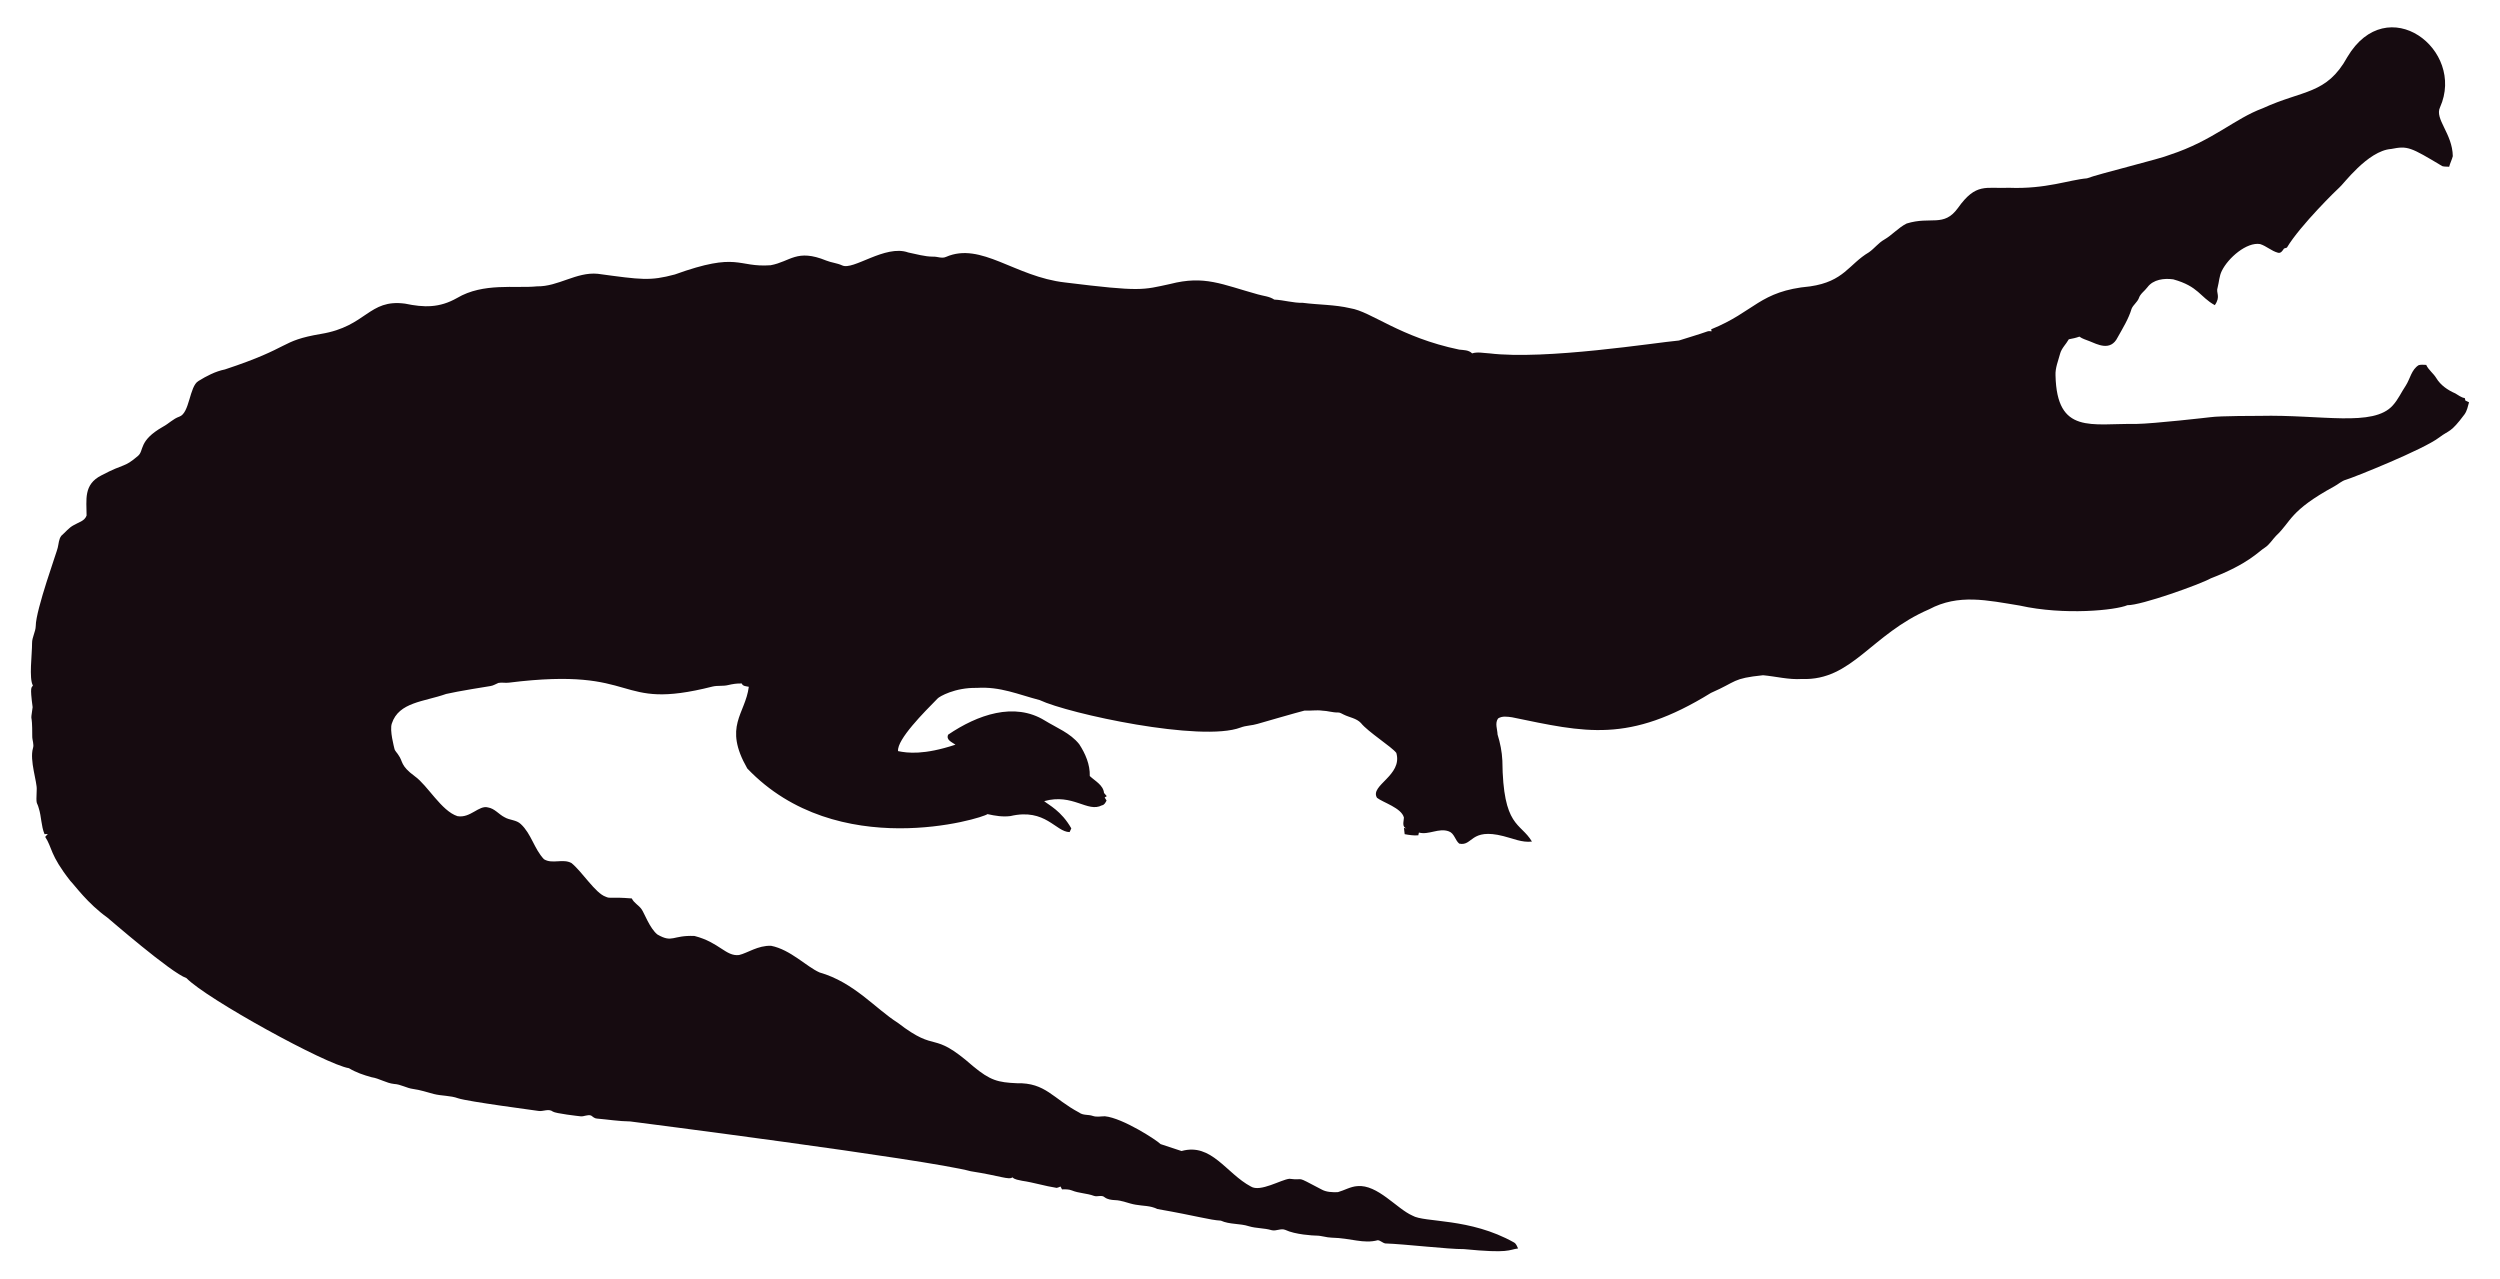
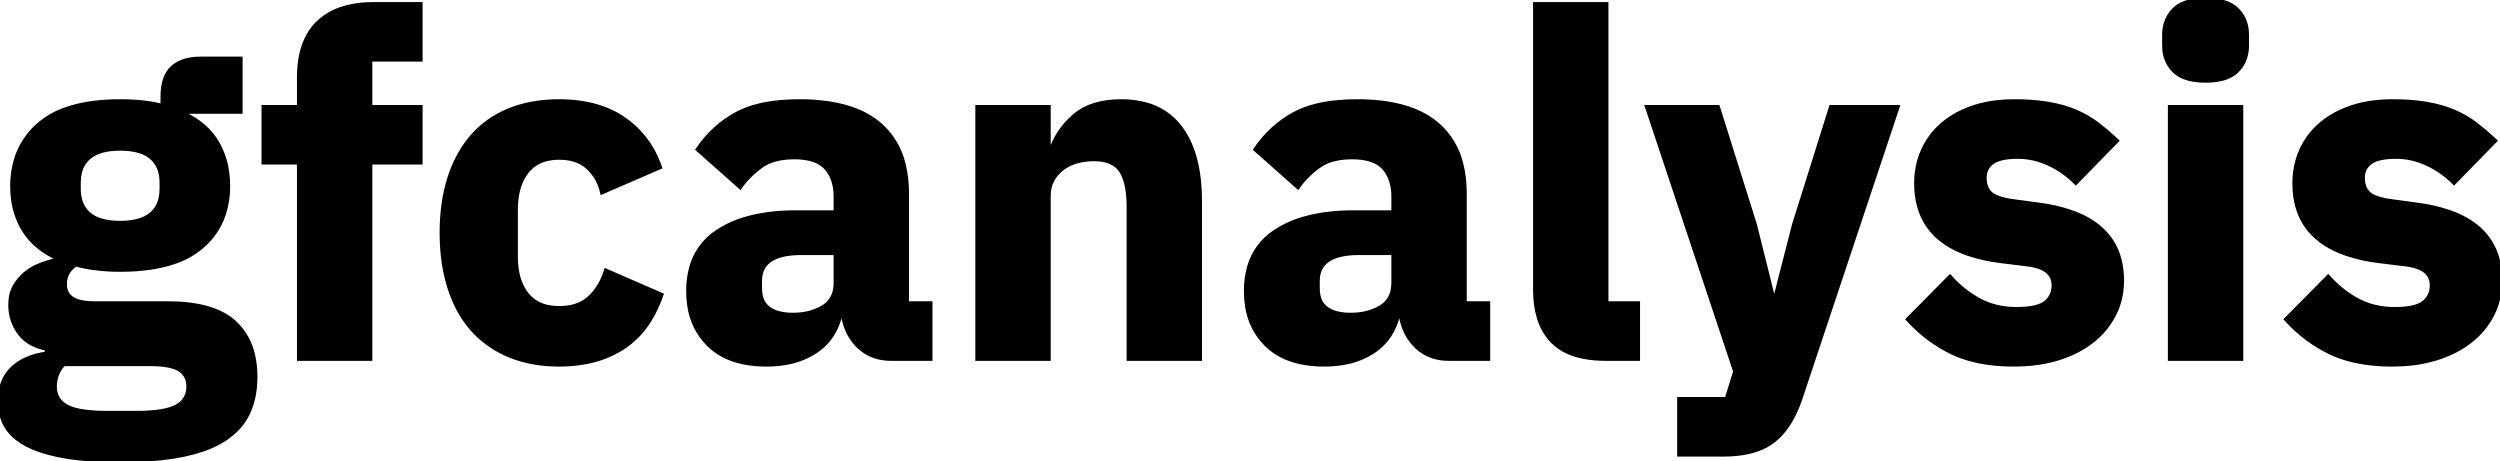
- <svg xmlns="http://www.w3.org/2000/svg" version="1.1" id="Layer_1" x="0px" y="0px" viewBox="0 0 2625.022 1342.022" enable-background="new 0 0 2625.022 1342.022" xml:space="preserve">
-   <path fill="#160B10" d="M2562.057,112.664c-5.93,12.226,13.089,27.649,13.408,51.328c-0.967,3.791-2.837,7.289-3.816,11.093  c-2.417-0.267-4.923,0.089-7.226-0.636c-33.512-20.05-36.245-21.483-53.631-18.038c-24.88,1.775-51.012,38.147-54.547,40.579  c-1,0.685-40.963,39.485-54.967,62.993c-1.056,0.331-2.086,0.661-3.078,1.005c-1.45,2.188-3.295,5.317-6.386,4.363  c-6.755-1.794-12.047-7.022-18.687-9.083c-14.172-2.325-33.569,14.577-40.185,28.126c-2.76,5.432-2.862,11.614-4.401,17.415  c-2.078,5.918,3.558,9.203-2.964,18.611c-15.758-8.651-16.89-19.671-43.645-27.108c-9.541-1.323-21.002,0.025-27.146,8.345  c-2.9,3.956-7.454,6.64-8.994,11.487c-1.705,4.223-5.788,6.857-7.569,10.978c-3.219,10.775-9.274,20.417-14.705,30.186  c-7.484,15.043-21.458,7.113-29.639,3.893c-3.549-1.501-7.378-2.404-10.482-4.745c-3.613,1.31-7.378,2.124-11.131,2.799  c-2.9,5.19-7.62,9.362-9.184,15.252c-1.972,7.442-5.139,14.807-4.771,22.656c1.426,62.435,37.744,50.23,84.657,50.985  c18.427-0.238,76.659-6.917,77.661-7.06c10.315-1.512,51.103-1.387,52.104-1.425c64.718-1.507,119.253,12.017,139.725-10.991  c5.622-6.144,8.955-13.878,13.598-20.735c4.617-7.073,5.915-16.893,13.662-21.562c2.519-0.687,5.19-0.305,7.81-0.242  c2.481,5.406,7.582,8.854,10.609,13.891c4.503,7.467,12.047,12.632,19.921,16.041c3.269,1.794,6.144,4.389,9.999,4.936  c0.166,0.852,0.369,1.705,0.598,2.57c1.259,0.611,2.519,1.208,3.854,1.819c-1.196,4.325-2.073,8.854-4.681,12.606  c-14.981,20.134-15.737,16.079-26.561,24.297c-16.513,12.73-90.704,42.38-97.937,44.421c-4.63,1.259-8.078,4.719-12.199,6.907  c-47.689,26.034-44.914,36.755-61.276,51.99c-3.969,4.096-6.856,9.273-11.754,12.403c-6.886,4.248-16.845,16.908-56.76,32.26  c-10.994,6.222-73.381,28.559-87.544,28.177c-12.182,5.289-66.295,10.873-113.113,0.394c-34.047-5.52-64.247-12.539-95.05,3.905  c-61.045,26.219-81.054,75.205-133.67,73.195c-13.739,0.903-27.159-2.684-40.745-3.943c-32.756,3.396-26.951,6.432-54.687,18.547  c-86.536,53.421-132.198,41.426-208.888,25.607c-4.859-0.636-10.304-1.616-14.68,1.259c-3.511,4.999-0.687,11.232-0.509,16.804  c2.76,8.879,4.605,18.076,5.037,27.388c0.678,70.703,18.876,64.615,31.064,85.038c-10.38,1.31-20.137-3.346-30.008-5.724  c-35.054-8.942-31.959,10.974-46.367,7.887c-4.376-3.651-5.076-10.864-10.94-12.886c-10.482-3.893-20.875,4.033-31.37,1.285  c-0.165,0.725-0.483,2.163-0.649,2.875c-4.834,0.432-9.592-0.331-14.311-1.196c-0.153-2.201-0.407-4.401-0.751-6.551  c0.7,0.127,2.112,0.382,2.824,0.509c-5.368-1.387-2.926-7.48-2.862-11.411c-2.581-10.171-21.93-15.743-28.266-20.735  c-7.896-13.101,27.192-23.356,20.29-47.143c-4.808-6.385-29.888-22.164-37.17-31.395c-4.783-5.063-12.047-5.813-18.013-8.815  c-1.972-0.827-3.791-2.315-6.017-2.239c-5.597,0.191-10.965-1.781-16.537-1.908c-6.208-0.878-12.441,0.318-18.661-0.076  c-6.376,1.51-49.471,13.993-49.471,13.993c-5.775,1.781-11.97,1.603-17.631,3.791c-41.153,15.671-180.401-14.399-211.051-28.838  c-22.477-5.819-41.27-14.396-65.945-12.772c-23.033-0.496-39.521,9.215-41.101,11.08c-14.156,14.382-42.805,43.009-41.597,55.297  c9.881,2.049,27.067,4.244,60.297-6.755c-3.6-2.633-10.164-4.859-7.683-10.52c30.91-20.96,69.478-34.528,101.385-14.896  c12.454,7.683,26.879,13.128,36.241,24.907c6.449,9.897,11.461,21.384,11.08,33.43c5.483,5.19,14.184,9.464,14.96,17.771  c0.954,1.132,1.883,2.239,2.9,3.371c-0.56,0.344-1.679,1.03-2.251,1.361c0.674,1.081,1.336,2.15,2.022,3.244  c-1.157,2.112-2.252,4.643-4.923,5.037c-15.167,7.923-30.412-12.885-60.589-4.414c4.515,3.914,17.957,10.035,28.495,28.596  c-0.623,1.285-1.221,2.582-1.781,3.893c-14.581-0.066-25.26-25.439-62.103-16.83c-8.065,1.081-16.27-0.28-24.119-2.048  c-5.689,4.616-157.704,51.097-252.241-47.919c-25.462-44.516-2.105-56.742,1.616-85.776c-2.646-0.598-6.259-0.445-7.429-3.447  c-4.834-0.216-9.63,0.547-14.311,1.666c-5.343,1.336-10.927,0.254-16.283,1.527c-104.921,26.598-73.475-21.586-213.976-4.058  c-3.638,0.483-7.327-0.471-10.927,0.267c-2.722,1.043-5.203,2.786-8.129,3.244c-1.005,0.139-35.568,5.632-46.749,8.332  c-23.248,8.245-49.669,8.494-57.027,31.013c-2.544,7.127,2.495,25.23,2.659,26.23c0.509,2.748,2.964,4.529,4.274,6.907  c5.125,7.002,1.576,10.814,17.186,22.287c13.483,9.569,27.903,36.42,44.764,41.877c13.652,2.389,22.508-11.842,32.107-9.146  c7.022,1.107,11.334,7.276,17.415,10.317c5.356,3.193,12.365,2.633,17.033,7.162c11.029,10.189,14.018,26.078,24.284,36.878  c8.765,5.47,19.972-0.979,28.965,4.071c11.309,9.233,25.045,31.634,35.809,35.287c4.836,2.294,4.589-0.02,27.477,1.832  c2.226,4.796,7.327,7.085,10.253,11.347c2.611,3.387,8.633,20.294,16.715,26.574c16.075,9.185,15.426,0.491,38.875,1.488  c26.056,6.667,32.977,21.713,46.774,19.997c8.688-1.942,19.833-10.206,33.646-9.68c20.419,4.043,37.013,21.857,50.896,27.986  c36.199,10.4,58.502,37.92,82.062,52.817c43.011,33.213,34.403,6.396,79.034,45.566c18.208,15.125,26.246,17.04,45.986,17.936  c30.318-0.751,37.93,16.193,65.525,30.81c4.134,3.155,9.541,1.844,14.196,3.498c4.147,1.463,8.51,0.394,12.772,0.369  c18.974,1.87,55.059,25.539,58.465,29.232c7.353,2.353,14.667,4.91,22.02,7.276c31.527-8.837,46.862,23.524,72.916,37.323  c9.817,6.052,31.604-7.299,40.338-8.179c17.829,2.357,3.781-4.531,33.392,11.016c5.241,3.066,11.589,3.218,17.504,3.028  c6.869-1.921,13.204-5.852,20.48-6.348c21.245-1.942,41.314,23.767,57.816,30.975c12.756,7.578,60.29,2.089,106.638,28.189  c2.366,1.298,3.155,4.007,4.3,6.284c-10.435,1.423-8.676,5.392-56.964,0.7c-16.115,0.199-61.486-5.252-82.52-5.953  c-2.824-0.572-4.91-3.04-7.772-3.397c-15.269,4.072-27.792-2.198-48.492-2.671c-5.546-0.102-10.825-2.201-16.359-2.162  c-2.762-0.015-21.848-1.008-32.323-6.004c-4.758-1.972-9.668,1.654-14.476,0.293c-7.747-2.315-16.003-1.781-23.737-4.121  c-9.541-3.104-20.277-1.692-29.41-5.865c-12.12-0.691-23.98-4.714-66.899-12.25c-6.984-3.625-14.985-3.091-22.516-4.49  c-7.416-1.145-14.324-4.643-21.892-4.821c-3.727-0.204-7.632-0.649-10.698-2.939c-3.206-2.951-7.645-0.127-11.334-1.539  c-7.531-2.798-15.774-2.646-23.203-5.712c-3.282-1.298-6.844-1.17-10.278-1.081c-0.394-0.763-1.183-2.264-1.577-3.015  c-1.285,0.636-2.608,1.119-3.982,1.45c-12.263-1.87-24.131-5.674-36.394-7.467c-3.46-0.903-7.404-1.005-10.113-3.6  c-3.831,2.97-12.398-1.54-43.747-6.411c-46.335-12.483-357.594-52.295-357.594-52.295c-11.716-0.14-23.317-2.023-34.982-3.015  c-2.442-0.127-4.211-1.844-6.068-3.18c-3.753-1.387-7.467,1.336-11.271,0.789c-2.02-0.195-26.027-2.946-28.838-4.923  c-4.592-3.587-10.278,0.216-15.367-0.738c-2.203-0.387-74.203-9.818-84.135-13.242c-8.243-2.989-17.224-2.379-25.658-4.529  c-7.162-1.895-14.209-4.274-21.574-5.254c-6.92-0.878-13.001-4.923-20.035-5.266c-8.319-0.878-15.443-5.826-23.648-7.073  c-8.256-2.252-16.448-5.037-23.775-9.49c-23.552-3.584-149.518-72.739-170.649-94.63c-16.013-5.37-81.914-62.745-82.914-63.439  c-21.039-15.096-34.147-33.758-38.964-38.595c-21.778-27.726-18.854-34.892-26.396-46.215c0.916-1.018,1.832-2.01,2.748-3.015  c-1.145,0.038-2.29,0.076-3.435,0.14c-3.651-8.676-3.18-18.28-6.042-27.172c-2.062-7.913-2.975-1.701-2.175-19.526  c0.634-7.664-7.675-30.697-3.931-43.518c1.348-4.16-0.814-8.281-0.751-12.454c0.068-28.882-2.418-11.02,0.394-30.657  c-3.041-22.85-1.09-20.042,0.305-22.719c-4.294-7.378-0.844-32.606-0.89-44.586c-0.025-6.246,3.714-11.741,3.867-17.962  c0-16.859,22.775-79.378,23.076-82.113c1.056-4.198,1.043-9.032,3.778-12.568c4.338-3.74,7.874-8.485,13.052-11.169  c4.745-2.913,11.411-4.172,13.471-10.088c0.043-16.362-3.503-32.575,15.532-42.157c25.219-13.344,23.115-7.424,38.34-20.379  c6.931-5.754,0.059-15.764,26.434-30.772c5.915-3.129,10.622-8.281,17.046-10.507c11.015-3.661,10.497-31.892,20.099-37.437  c8.612-5.33,17.796-10.113,27.795-12.148c71.433-23.584,56.818-29.805,100.939-37.31c48.019-7.907,49.805-36.895,88.244-31.777  c19.858,4.163,35.994,4.605,54.61-5.953c27.665-16.35,60.97-9.859,83.919-12.212c22.172,0.42,41.279-15.29,63.693-13.191  c46.138,6.272,54.878,7.691,80.993,0.738c67.442-24.31,65.094-7.128,100.634-9.706c20.946-3.875,27.233-17.596,58.388-4.91  c5.368,2.188,11.283,2.595,16.575,5.025c11.553,5.818,45.215-22.204,69.43-13.535c8.676,1.717,17.262,4.401,26.205,4.401  c4.49-0.216,9.083,2.252,13.446,0.293c37.015-16.156,72.304,20.872,125.096,26.815c80.305,9.923,81.3,7.845,110.289,1.603  c36.266-9.336,54.189,0.413,92.111,10.902c5.775,1.717,12.11,1.984,17.237,5.47c10.075,0.458,19.844,3.638,29.983,3.396  c16.588,2.163,33.506,1.819,49.853,5.686c21.982,3.418,52.115,30.498,114.347,43.441c4.681,0.572,9.999,0.28,13.586,3.956  c5.864-1.844,12.047-0.267,18.038-0.025c59.148,7.176,174.934-11.359,199.106-13.471c9.82-3.218,19.819-5.966,29.576-9.452  c1.488-0.674,3.155-0.356,4.758-0.229c-0.115-0.522-0.356-1.577-0.483-2.099c45.944-18.548,50.589-40.213,103.827-45.057  c35.891-5.17,40.645-23.282,61.836-35.809c5.712-3.969,9.897-9.808,16.028-13.281c8.408-4.872,14.82-12.555,23.559-16.931  c25.605-7.944,38.867,4.305,53.847-16.257c19.089-26.933,29.276-20.168,53.605-21.256c38.819,1.522,63.061-8.345,81.948-9.935  c11.484-4.495,77.877-20.69,87.061-24.742c45.297-14.857,67.746-37.884,97.505-48.848c42.187-19.404,67.008-14.225,88.74-53.694  C2506.582-10.604,2589.134,52.018,2562.057,112.664z" />
+ <svg xmlns="http://www.w3.org/2000/svg" width="522.201" height="96.1" viewBox="0 0 522.201 96.1">
+   <g id="svgGroup" stroke-linecap="round" fill-rule="evenodd" font-size="9pt" stroke="#000" stroke-width="0.25mm" fill="#000" style="stroke:#000;stroke-width:0.25mm;fill:#000">
+     <path d="M 9.8 73.9 L 9.8 72.8 Q 6 72.1 4.1 69.55 A 9.597 9.597 0 0 1 2.208 64.022 A 11.892 11.892 0 0 1 2.2 63.6 A 8.736 8.736 0 0 1 2.386 61.76 A 6.65 6.65 0 0 1 3.05 59.95 Q 3.9 58.4 5.25 57.25 A 10.654 10.654 0 0 1 7.795 55.654 A 12.388 12.388 0 0 1 8.4 55.4 Q 10.2 54.7 12 54.3 L 12 53.9 A 18.286 18.286 0 0 1 8.279 51.659 A 13.931 13.931 0 0 1 4.9 47.85 A 16.21 16.21 0 0 1 2.763 41.521 A 20.614 20.614 0 0 1 2.6 38.9 A 18.701 18.701 0 0 1 3.516 32.92 A 15.586 15.586 0 0 1 8.15 26.05 A 17.219 17.219 0 0 1 13.859 22.827 Q 16.432 21.925 19.61 21.523 A 43.862 43.862 0 0 1 25.1 21.2 Q 30.3 21.2 34 22.2 L 34 20.2 Q 34 16 36.05 14.15 A 6.665 6.665 0 0 1 38.584 12.748 Q 40.03 12.3 41.9 12.3 L 50.2 12.3 L 50.2 23.3 L 38.6 23.3 L 38.6 23.9 A 17.216 17.216 0 0 1 42.358 26.302 A 13.687 13.687 0 0 1 45.4 29.95 A 16.613 16.613 0 0 1 47.407 35.982 A 21.317 21.317 0 0 1 47.6 38.9 A 18.197 18.197 0 0 1 46.684 44.799 A 15.235 15.235 0 0 1 42.05 51.55 A 17.173 17.173 0 0 1 36.576 54.626 Q 31.869 56.3 25.1 56.3 A 41.026 41.026 0 0 1 19.791 55.971 A 32.193 32.193 0 0 1 15.8 55.2 A 5.296 5.296 0 0 0 14.354 56.555 Q 13.5 57.755 13.5 59.4 A 3.97 3.97 0 0 0 13.717 60.743 A 3.349 3.349 0 0 0 14.95 62.35 A 4.316 4.316 0 0 0 16.096 62.921 Q 17.229 63.307 18.939 63.382 A 19.626 19.626 0 0 0 19.8 63.4 L 35 63.4 Q 44.351 63.4 48.721 67.195 A 10.835 10.835 0 0 1 48.95 67.4 A 13.031 13.031 0 0 1 52.832 74.265 A 19.81 19.81 0 0 1 53.3 78.7 A 20.735 20.735 0 0 1 52.982 82.418 A 15.704 15.704 0 0 1 51.85 86.1 A 12.501 12.501 0 0 1 48.679 90.327 A 15.936 15.936 0 0 1 47.1 91.55 A 18.304 18.304 0 0 1 43.933 93.253 Q 42.337 93.93 40.432 94.45 A 36.894 36.894 0 0 1 38.35 94.95 A 46.952 46.952 0 0 1 33.904 95.651 Q 31.464 95.925 28.655 96.032 A 98.83 98.83 0 0 1 24.9 96.1 Q 18.1 96.1 13.35 95.25 A 38.345 38.345 0 0 1 10.169 94.549 Q 7.54 93.843 5.65 92.85 A 13.47 13.47 0 0 1 3.554 91.504 Q 2.163 90.404 1.35 89.05 A 9.506 9.506 0 0 1 0.048 84.965 A 11.73 11.73 0 0 1 0 83.9 A 11.978 11.978 0 0 1 0.329 81.012 A 8.162 8.162 0 0 1 2.6 77 Q 5.2 74.5 9.8 73.9 Z M 374.8 46.9 L 382.5 22.4 L 396.3 22.4 L 376.1 83 A 26.268 26.268 0 0 1 374.53 86.816 Q 372.846 90.097 370.45 92 Q 367.591 94.272 362.799 94.764 A 27.423 27.423 0 0 1 360 94.9 L 350.8 94.9 L 350.8 83.4 L 360.7 83.4 L 362.5 77.6 L 344.1 22.4 L 358.8 22.4 L 366.5 46.9 L 370.3 62.1 L 370.9 62.1 L 374.8 46.9 Z M 219 74.9 L 204.2 74.9 L 204.2 22.4 L 219 22.4 L 219 31.3 L 219.6 31.3 A 15.977 15.977 0 0 1 224.071 24.58 A 18.967 18.967 0 0 1 224.5 24.2 Q 228 21.2 234.2 21.2 A 19.282 19.282 0 0 1 239.197 21.81 A 13.188 13.188 0 0 1 246.45 26.6 Q 249.652 30.766 250.384 37.67 A 41.14 41.14 0 0 1 250.6 42 L 250.6 74.9 L 235.8 74.9 L 235.8 43.2 A 25.961 25.961 0 0 0 235.674 40.541 Q 235.395 37.847 234.504 36.167 A 6.598 6.598 0 0 0 234.2 35.65 Q 232.6 33.2 228.5 33.2 Q 226.7 33.2 225 33.65 Q 223.3 34.1 221.95 35.1 Q 220.6 36.1 219.8 37.55 Q 219 39 219 40.9 L 219 74.9 Z M 398.6 66.7 L 407.3 57.9 A 23.41 23.41 0 0 0 411.635 61.685 A 20.981 20.981 0 0 0 413.5 62.8 Q 416.9 64.6 421.2 64.6 Q 425.6 64.6 427.3 63.25 A 4.336 4.336 0 0 0 428.98 60.092 A 5.828 5.828 0 0 0 429 59.6 A 3.679 3.679 0 0 0 427.095 56.242 Q 426.359 55.802 425.34 55.522 A 12.329 12.329 0 0 0 423.7 55.2 L 418 54.5 A 33.979 33.979 0 0 1 411.104 52.973 Q 400.965 49.468 400.341 39.619 A 20.861 20.861 0 0 1 400.3 38.3 A 17.314 17.314 0 0 1 400.895 33.698 A 15.278 15.278 0 0 1 401.75 31.35 Q 403.2 28.2 405.85 25.95 A 17.956 17.956 0 0 1 410.014 23.329 A 22.188 22.188 0 0 1 412.25 22.45 A 23.927 23.927 0 0 1 416.971 21.415 A 31.259 31.259 0 0 1 420.7 21.2 Q 424.368 21.2 427.275 21.64 A 30.228 30.228 0 0 1 427.95 21.75 Q 431.1 22.3 433.55 23.35 Q 436 24.4 438.05 25.95 A 46.729 46.729 0 0 1 441.584 28.916 A 52.062 52.062 0 0 1 442.1 29.4 L 433.6 38.1 Q 431.1 35.6 427.95 34.15 Q 424.8 32.7 421.5 32.7 Q 417.7 32.7 416.1 33.9 A 4.017 4.017 0 0 0 414.965 35.176 Q 414.5 36.022 414.5 37.1 A 6.151 6.151 0 0 0 414.63 38.404 Q 414.811 39.235 415.242 39.86 A 3.522 3.522 0 0 0 415.65 40.35 Q 416.622 41.322 419.057 41.829 A 19.002 19.002 0 0 0 420 42 L 425.9 42.8 A 33.82 33.82 0 0 1 432.641 44.342 Q 442.713 47.882 443.178 57.641 A 20.157 20.157 0 0 1 443.2 58.6 A 15.728 15.728 0 0 1 442.224 64.172 A 14.889 14.889 0 0 1 441.6 65.6 A 16.451 16.451 0 0 1 437.096 71.113 A 18.905 18.905 0 0 1 437.05 71.15 Q 434.1 73.5 429.95 74.8 A 28.106 28.106 0 0 1 424.54 75.902 A 35.963 35.963 0 0 1 420.7 76.1 A 39.23 39.23 0 0 1 415.129 75.726 Q 412.148 75.298 409.647 74.379 A 21.461 21.461 0 0 1 407.9 73.65 A 29.48 29.48 0 0 1 398.858 66.979 A 33.589 33.589 0 0 1 398.6 66.7 Z M 477.6 66.7 L 486.3 57.9 A 23.41 23.41 0 0 0 490.635 61.685 A 20.981 20.981 0 0 0 492.5 62.8 Q 495.9 64.6 500.2 64.6 Q 504.6 64.6 506.3 63.25 A 4.336 4.336 0 0 0 507.98 60.092 A 5.828 5.828 0 0 0 508 59.6 A 3.679 3.679 0 0 0 506.095 56.242 Q 505.359 55.802 504.34 55.522 A 12.329 12.329 0 0 0 502.7 55.2 L 497 54.5 A 33.979 33.979 0 0 1 490.104 52.973 Q 479.965 49.468 479.341 39.619 A 20.861 20.861 0 0 1 479.3 38.3 A 17.314 17.314 0 0 1 479.895 33.698 A 15.278 15.278 0 0 1 480.75 31.35 Q 482.2 28.2 484.85 25.95 A 17.956 17.956 0 0 1 489.014 23.329 A 22.188 22.188 0 0 1 491.25 22.45 A 23.927 23.927 0 0 1 495.971 21.415 A 31.259 31.259 0 0 1 499.7 21.2 Q 503.368 21.2 506.275 21.64 A 30.228 30.228 0 0 1 506.95 21.75 Q 510.1 22.3 512.55 23.35 Q 515 24.4 517.05 25.95 A 46.729 46.729 0 0 1 520.584 28.916 A 52.062 52.062 0 0 1 521.1 29.4 L 512.6 38.1 Q 510.1 35.6 506.95 34.15 Q 503.8 32.7 500.5 32.7 Q 496.7 32.7 495.1 33.9 A 4.017 4.017 0 0 0 493.965 35.176 Q 493.5 36.022 493.5 37.1 A 6.151 6.151 0 0 0 493.63 38.404 Q 493.811 39.235 494.242 39.86 A 3.522 3.522 0 0 0 494.65 40.35 Q 495.622 41.322 498.057 41.829 A 19.002 19.002 0 0 0 499 42 L 504.9 42.8 A 33.82 33.82 0 0 1 511.641 44.342 Q 521.713 47.882 522.178 57.641 A 20.157 20.157 0 0 1 522.2 58.6 A 15.728 15.728 0 0 1 521.224 64.172 A 14.889 14.889 0 0 1 520.6 65.6 A 16.451 16.451 0 0 1 516.096 71.113 A 18.905 18.905 0 0 1 516.05 71.15 Q 513.1 73.5 508.95 74.8 A 28.106 28.106 0 0 1 503.54 75.902 A 35.963 35.963 0 0 1 499.7 76.1 A 39.23 39.23 0 0 1 494.129 75.726 Q 491.148 75.298 488.647 74.379 A 21.461 21.461 0 0 1 486.9 73.65 A 29.48 29.48 0 0 1 477.858 66.979 A 33.589 33.589 0 0 1 477.6 66.7 Z M 194.3 74.9 L 186.1 74.9 A 10.515 10.515 0 0 1 182.779 74.396 A 8.854 8.854 0 0 1 179.45 72.4 A 10.694 10.694 0 0 1 176.668 67.986 A 14.439 14.439 0 0 1 176.1 65.7 L 175.5 65.7 A 13.366 13.366 0 0 1 173.738 69.943 A 11.758 11.758 0 0 1 170.2 73.45 A 16.067 16.067 0 0 1 164.662 75.663 A 22.603 22.603 0 0 1 160.1 76.1 A 23.755 23.755 0 0 1 155.341 75.653 Q 150.83 74.73 148 71.9 A 14.107 14.107 0 0 1 144.032 63.889 A 19.877 19.877 0 0 1 143.8 60.8 A 18.016 18.016 0 0 1 144.452 55.811 A 12.902 12.902 0 0 1 149.85 48.45 A 21.645 21.645 0 0 1 155.977 45.682 Q 160.45 44.4 166.3 44.4 L 174.6 44.4 L 174.6 41.1 A 11.693 11.693 0 0 0 174.342 38.569 Q 173.957 36.832 172.999 35.54 A 7.14 7.14 0 0 0 172.6 35.05 Q 170.6 32.8 165.9 32.8 A 16.543 16.543 0 0 0 163.088 33.025 Q 160.607 33.453 158.9 34.7 A 19.629 19.629 0 0 0 155.751 37.549 A 17.296 17.296 0 0 0 154.6 39 L 145.8 31.2 Q 149 26.5 153.85 23.85 A 19.008 19.008 0 0 1 158.263 22.159 Q 160.369 21.62 162.871 21.384 A 44.039 44.039 0 0 1 167 21.2 A 40.926 40.926 0 0 1 173.157 21.632 Q 176.379 22.124 178.962 23.174 A 17.002 17.002 0 0 1 183.8 26.1 A 15.762 15.762 0 0 1 188.708 34.347 Q 189.357 36.924 189.398 39.989 A 31.065 31.065 0 0 1 189.4 40.4 L 189.4 63.4 L 194.3 63.4 L 194.3 74.9 Z M 310.8 74.9 L 302.6 74.9 A 10.515 10.515 0 0 1 299.279 74.396 A 8.854 8.854 0 0 1 295.95 72.4 A 10.694 10.694 0 0 1 293.168 67.986 A 14.439 14.439 0 0 1 292.6 65.7 L 292 65.7 A 13.366 13.366 0 0 1 290.238 69.943 A 11.758 11.758 0 0 1 286.7 73.45 A 16.067 16.067 0 0 1 281.162 75.663 A 22.603 22.603 0 0 1 276.6 76.1 A 23.755 23.755 0 0 1 271.841 75.653 Q 267.33 74.73 264.5 71.9 A 14.107 14.107 0 0 1 260.532 63.889 A 19.877 19.877 0 0 1 260.3 60.8 A 18.016 18.016 0 0 1 260.952 55.811 A 12.902 12.902 0 0 1 266.35 48.45 A 21.645 21.645 0 0 1 272.477 45.682 Q 276.95 44.4 282.8 44.4 L 291.1 44.4 L 291.1 41.1 A 11.693 11.693 0 0 0 290.842 38.569 Q 290.457 36.832 289.499 35.54 A 7.14 7.14 0 0 0 289.1 35.05 Q 287.1 32.8 282.4 32.8 A 16.543 16.543 0 0 0 279.588 33.025 Q 277.107 33.453 275.4 34.7 A 19.629 19.629 0 0 0 272.251 37.549 A 17.296 17.296 0 0 0 271.1 39 L 262.3 31.2 Q 265.5 26.5 270.35 23.85 A 19.008 19.008 0 0 1 274.763 22.159 Q 276.869 21.62 279.371 21.384 A 44.039 44.039 0 0 1 283.5 21.2 A 40.926 40.926 0 0 1 289.657 21.632 Q 292.879 22.124 295.462 23.174 A 17.002 17.002 0 0 1 300.3 26.1 A 15.762 15.762 0 0 1 305.208 34.347 Q 305.857 36.924 305.898 39.989 A 31.065 31.065 0 0 1 305.9 40.4 L 305.9 63.4 L 310.8 63.4 L 310.8 74.9 Z M 137.8 34.9 L 125.8 40.1 Q 125.1 37.1 122.9 35 A 7.259 7.259 0 0 0 119.689 33.247 Q 118.55 32.944 117.198 32.906 A 14.007 14.007 0 0 0 116.8 32.9 A 10.932 10.932 0 0 0 114.084 33.218 A 7.328 7.328 0 0 0 110 35.85 Q 107.979 38.443 107.734 42.619 A 20.186 20.186 0 0 0 107.7 43.8 L 107.7 53.6 A 17.573 17.573 0 0 0 107.971 56.785 Q 108.295 58.542 109.007 59.944 A 9.176 9.176 0 0 0 110 61.5 A 7.417 7.417 0 0 0 114.443 64.171 A 11.458 11.458 0 0 0 116.8 64.4 A 12.03 12.03 0 0 0 119.462 64.123 Q 121.645 63.628 123.15 62.25 Q 125.5 60.1 126.6 56.6 L 138.1 61.6 A 25.804 25.804 0 0 1 135.634 66.849 A 18.125 18.125 0 0 1 130.05 72.6 A 21.6 21.6 0 0 1 122.32 75.608 A 29.595 29.595 0 0 1 116.8 76.1 Q 110.9 76.1 106.3 74.15 A 21.183 21.183 0 0 1 99.816 69.925 A 20.16 20.16 0 0 1 98.6 68.65 A 22.482 22.482 0 0 1 94.951 62.819 A 27.832 27.832 0 0 1 93.9 60 A 34.368 34.368 0 0 1 92.564 53.521 A 44.283 44.283 0 0 1 92.3 48.6 A 42.715 42.715 0 0 1 92.726 42.436 A 32.843 32.843 0 0 1 93.9 37.25 A 26.138 26.138 0 0 1 96.329 31.765 A 22.309 22.309 0 0 1 98.6 28.6 Q 101.7 25 106.3 23.1 Q 110.9 21.2 116.8 21.2 A 29.344 29.344 0 0 1 122.836 21.789 Q 126.834 22.629 129.95 24.667 A 18.64 18.64 0 0 1 130.15 24.8 A 19.528 19.528 0 0 1 137.501 34.099 A 24.183 24.183 0 0 1 137.8 34.9 Z M 62.5 74.9 L 62.5 33.9 L 55.1 33.9 L 55.1 22.4 L 62.5 22.4 L 62.5 16.2 Q 62.5 10.886 64.456 7.406 A 11.434 11.434 0 0 1 66.5 4.75 A 12.762 12.762 0 0 1 71.563 1.818 Q 74.441 0.9 78.2 0.9 L 87.8 0.9 L 87.8 12.4 L 77.3 12.4 L 77.3 22.4 L 87.8 22.4 L 87.8 33.9 L 77.3 33.9 L 77.3 74.9 L 62.5 74.9 Z M 342.1 74.9 L 335.4 74.9 Q 330.671 74.9 327.51 73.467 A 10.418 10.418 0 0 1 324.25 71.2 A 11.901 11.901 0 0 1 321.494 66.38 Q 320.7 63.809 320.7 60.5 L 320.7 0.9 L 335.5 0.9 L 335.5 63.4 L 342.1 63.4 L 342.1 74.9 Z M 453.3 74.9 L 453.3 22.4 L 468.1 22.4 L 468.1 74.9 L 453.3 74.9 Z M 31.3 76 L 13.3 76 A 6.188 6.188 0 0 0 12.074 77.715 A 5.817 5.817 0 0 0 11.85 78.25 Q 11.4 79.5 11.4 80.7 A 5.251 5.251 0 0 0 11.709 82.548 Q 12.216 83.905 13.553 84.747 A 5.992 5.992 0 0 0 13.9 84.95 A 8.156 8.156 0 0 0 15.584 85.603 Q 18.088 86.3 22.4 86.3 L 28.4 86.3 Q 34.4 86.3 36.9 84.95 Q 39.121 83.751 39.369 81.328 A 6.169 6.169 0 0 0 39.4 80.7 A 4.656 4.656 0 0 0 39.158 79.159 A 3.839 3.839 0 0 0 37.6 77.2 A 5.297 5.297 0 0 0 36.294 76.594 Q 34.464 76 31.3 76 Z M 452.1 9.5 L 452.1 7.3 A 8.157 8.157 0 0 1 452.479 4.763 A 6.739 6.739 0 0 1 454.15 2.05 A 6.153 6.153 0 0 1 456.389 0.658 Q 457.353 0.298 458.552 0.135 A 15.99 15.99 0 0 1 460.7 0 Q 463.381 0 465.192 0.728 A 6.06 6.06 0 0 1 467.25 2.05 A 6.923 6.923 0 0 1 469.267 6.506 A 9.349 9.349 0 0 1 469.3 7.3 L 469.3 9.5 A 8.157 8.157 0 0 1 468.922 12.038 A 6.739 6.739 0 0 1 467.25 14.75 A 6.153 6.153 0 0 1 465.012 16.143 Q 464.048 16.502 462.849 16.665 A 15.99 15.99 0 0 1 460.7 16.8 Q 458.02 16.8 456.209 16.073 A 6.06 6.06 0 0 1 454.15 14.75 A 6.923 6.923 0 0 1 452.133 10.294 A 9.349 9.349 0 0 1 452.1 9.5 Z M 33.8 39.4 L 33.8 38.2 A 9.086 9.086 0 0 0 33.558 36.035 A 5.95 5.95 0 0 0 31.65 32.85 A 6.677 6.677 0 0 0 29.484 31.635 Q 28.497 31.288 27.278 31.131 A 17.039 17.039 0 0 0 25.1 31 Q 20.7 31 18.55 32.85 A 5.978 5.978 0 0 0 16.616 36.151 A 9.199 9.199 0 0 0 16.4 38.2 L 16.4 39.4 A 9.086 9.086 0 0 0 16.643 41.566 A 5.95 5.95 0 0 0 18.55 44.75 A 6.677 6.677 0 0 0 20.717 45.965 Q 21.704 46.312 22.923 46.47 A 17.039 17.039 0 0 0 25.1 46.6 Q 29.5 46.6 31.65 44.75 A 5.978 5.978 0 0 0 33.585 41.45 A 9.199 9.199 0 0 0 33.8 39.4 Z M 174.6 59 L 174.6 52.8 L 167.4 52.8 Q 158.7 52.8 158.7 58.7 L 158.7 60.2 A 7.37 7.37 0 0 0 158.868 61.824 Q 159.249 63.512 160.5 64.45 Q 161.905 65.504 164.223 65.735 A 13.881 13.881 0 0 0 165.6 65.8 A 14.365 14.365 0 0 0 168.637 65.494 A 10.75 10.75 0 0 0 171.95 64.2 A 5.263 5.263 0 0 0 174.491 60.38 A 8.303 8.303 0 0 0 174.6 59 Z M 291.1 59 L 291.1 52.8 L 283.9 52.8 Q 275.2 52.8 275.2 58.7 L 275.2 60.2 A 7.37 7.37 0 0 0 275.368 61.824 Q 275.749 63.512 277 64.45 Q 278.405 65.504 280.723 65.735 A 13.881 13.881 0 0 0 282.1 65.8 A 14.365 14.365 0 0 0 285.137 65.494 A 10.75 10.75 0 0 0 288.45 64.2 A 5.263 5.263 0 0 0 290.991 60.38 A 8.303 8.303 0 0 0 291.1 59 Z" vector-effect="non-scaling-stroke" />
+   </g>
</svg>
